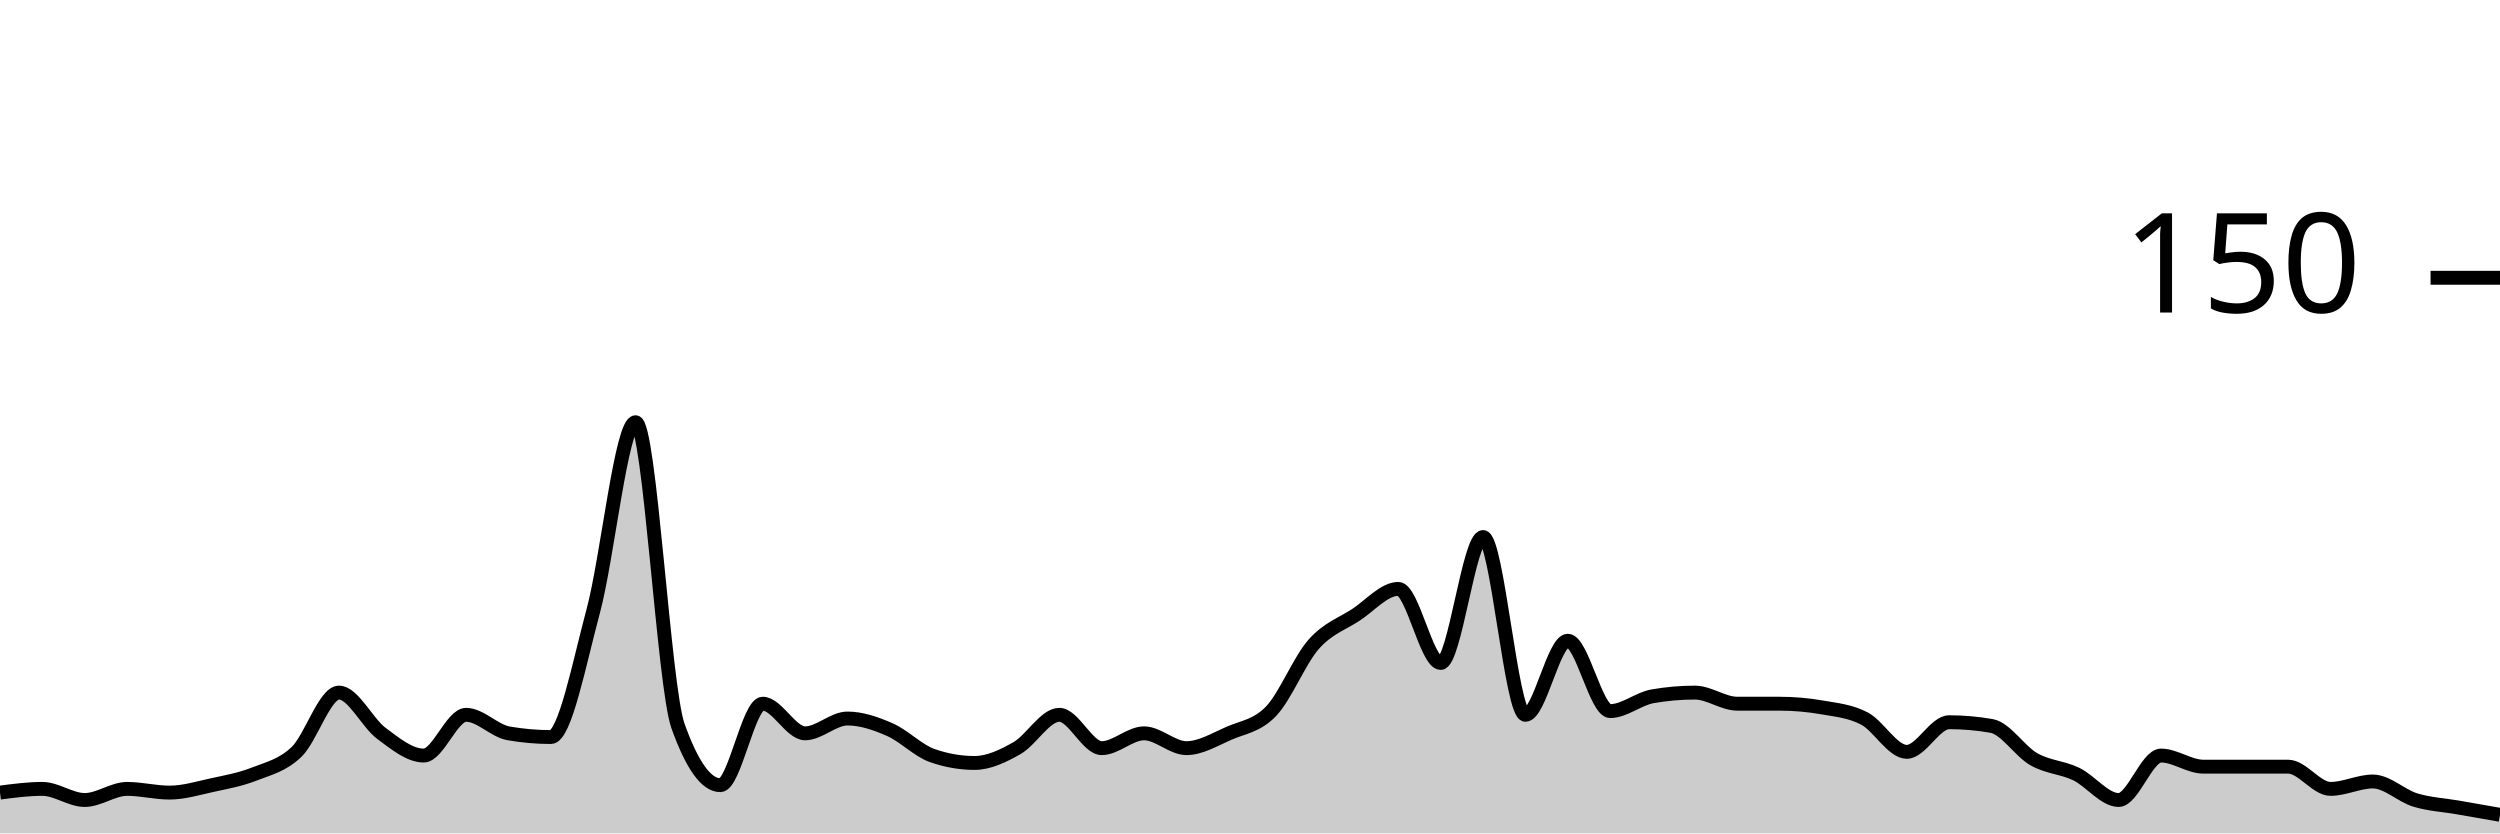
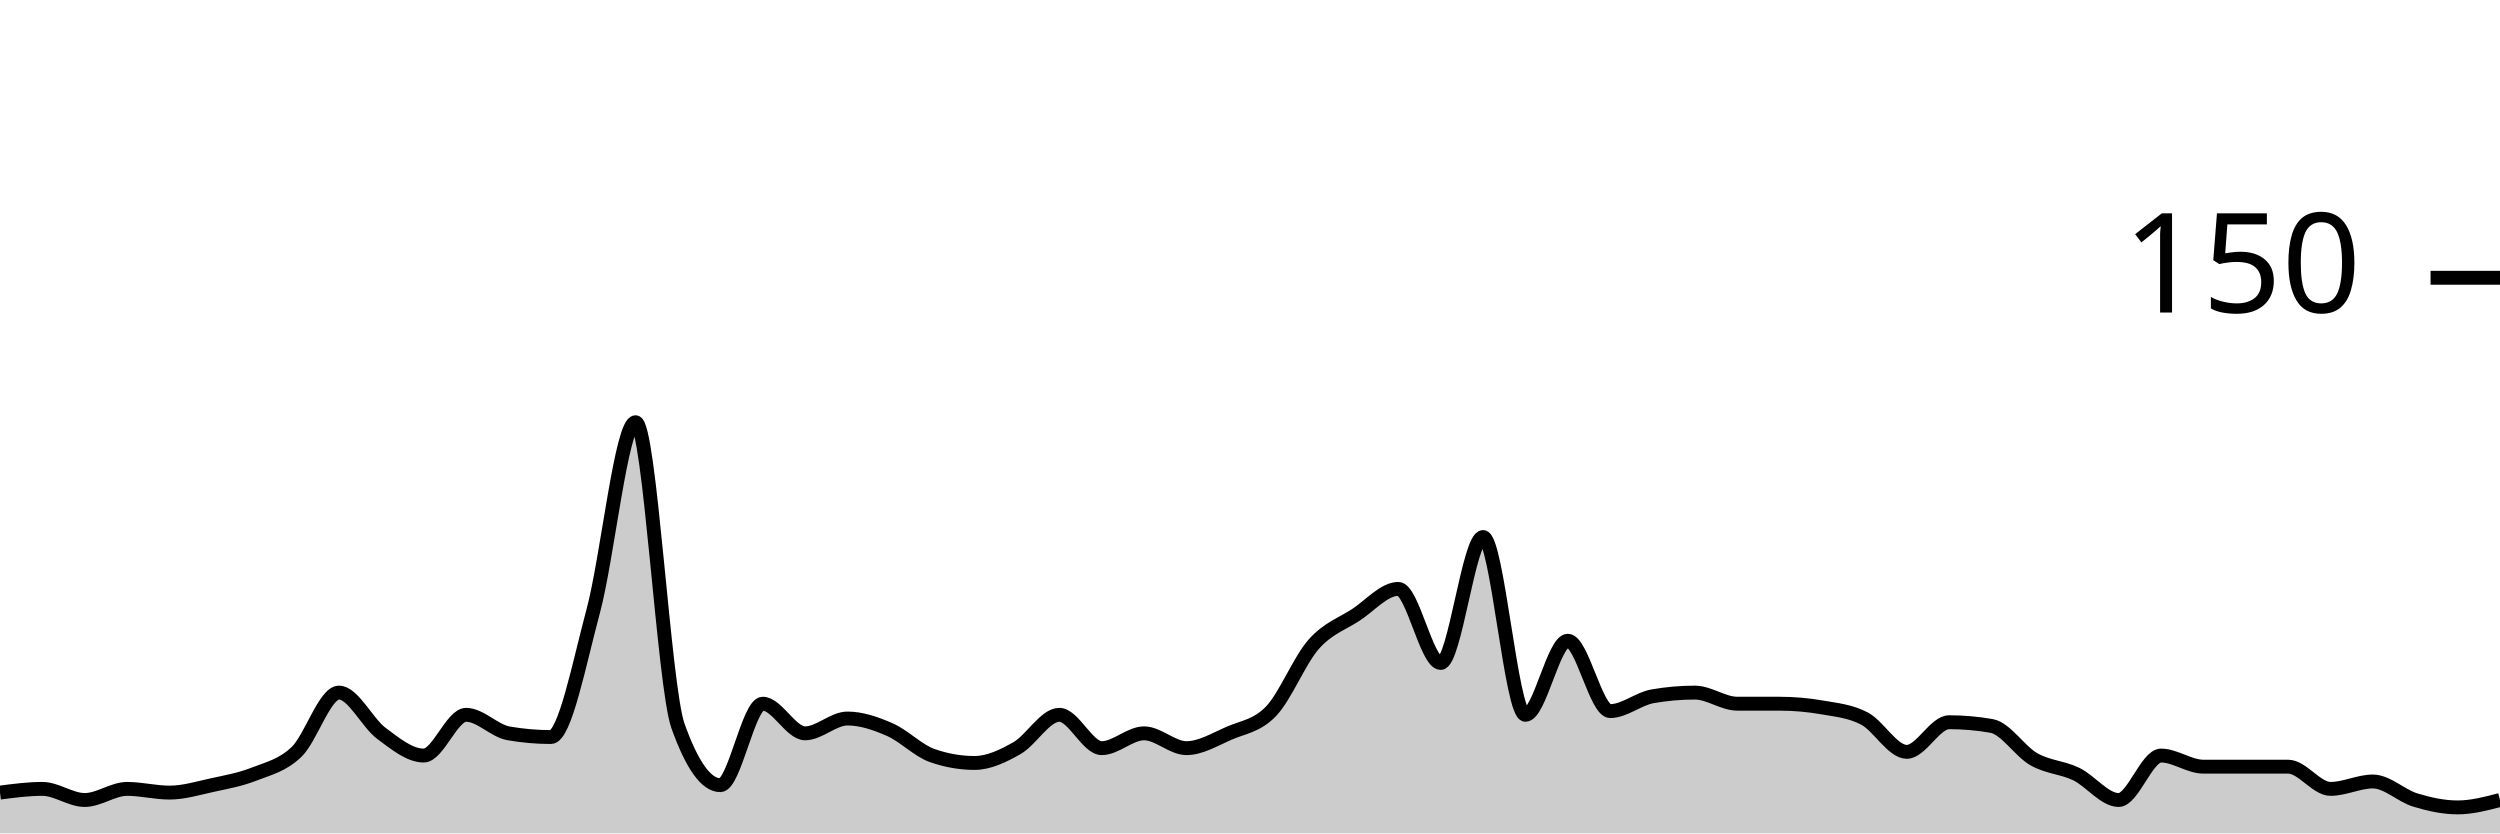
<svg xmlns="http://www.w3.org/2000/svg" viewBox="0 0 180 60">
  <g transform="translate(0,20)">
-     <path class="area" fill="rgba(0, 0, 0, 0.2)" d="M0,37.067C1.017,36.933,2.034,36.8,3.051,36.8C4.068,36.8,5.085,37.6,6.102,37.6C7.119,37.6,8.136,36.8,9.153,36.8C10.169,36.8,11.186,37.067,12.203,37.067C13.22,37.067,14.237,36.756,15.254,36.533C16.271,36.311,17.288,36.133,18.305,35.733C19.322,35.333,20.339,35.111,21.356,34.133C22.373,33.156,23.39,29.867,24.407,29.867C25.424,29.867,26.441,32.044,27.458,32.8C28.475,33.556,29.492,34.4,30.508,34.4C31.525,34.4,32.542,31.467,33.559,31.467C34.576,31.467,35.593,32.622,36.61,32.8C37.627,32.978,38.644,33.067,39.661,33.067C40.678,33.067,41.695,27.778,42.712,24C43.729,20.222,44.746,10.4,45.763,10.4C46.78,10.4,47.797,29.422,48.814,32.267C49.831,35.111,50.847,36.533,51.864,36.533C52.881,36.533,53.898,30.667,54.915,30.667C55.932,30.667,56.949,32.8,57.966,32.8C58.983,32.8,60,31.733,61.017,31.733C62.034,31.733,63.051,32.089,64.068,32.533C65.085,32.978,66.102,34.044,67.119,34.4C68.136,34.756,69.153,34.933,70.169,34.933C71.186,34.933,72.203,34.444,73.22,33.867C74.237,33.289,75.254,31.467,76.271,31.467C77.288,31.467,78.305,33.867,79.322,33.867C80.339,33.867,81.356,32.8,82.373,32.8C83.39,32.8,84.407,33.867,85.424,33.867C86.441,33.867,87.458,33.244,88.475,32.8C89.492,32.356,90.508,32.267,91.525,31.2C92.542,30.133,93.559,27.556,94.576,26.4C95.593,25.244,96.61,24.933,97.627,24.267C98.644,23.6,99.661,22.4,100.678,22.4C101.695,22.4,102.712,27.733,103.729,27.733C104.746,27.733,105.763,18.667,106.78,18.667C107.797,18.667,108.814,31.467,109.831,31.467C110.847,31.467,111.864,26.133,112.881,26.133C113.898,26.133,114.915,31.2,115.932,31.2C116.949,31.2,117.966,30.311,118.983,30.133C120,29.956,121.017,29.867,122.034,29.867C123.051,29.867,124.068,30.667,125.085,30.667C126.102,30.667,127.119,30.667,128.136,30.667C129.153,30.667,130.169,30.756,131.186,30.933C132.203,31.111,133.22,31.2,134.237,31.733C135.254,32.267,136.271,34.133,137.288,34.133C138.305,34.133,139.322,32,140.339,32C141.356,32,142.373,32.089,143.39,32.267C144.407,32.444,145.424,34.089,146.441,34.667C147.458,35.244,148.475,35.244,149.492,35.733C150.508,36.222,151.525,37.6,152.542,37.6C153.559,37.6,154.576,34.4,155.593,34.4C156.61,34.4,157.627,35.2,158.644,35.2C159.661,35.2,160.678,35.2,161.695,35.2C162.712,35.2,163.729,35.2,164.746,35.2C165.763,35.2,166.78,36.8,167.797,36.8C168.814,36.8,169.831,36.267,170.847,36.267C171.864,36.267,172.881,37.289,173.898,37.6C174.915,37.911,175.932,37.956,176.949,38.133C177.966,38.311,178.983,38.489,180,38.667L180,40C178.983,40,177.966,40,176.949,40C175.932,40,174.915,40,173.898,40C172.881,40,171.864,40,170.847,40C169.831,40,168.814,40,167.797,40C166.78,40,165.763,40,164.746,40C163.729,40,162.712,40,161.695,40C160.678,40,159.661,40,158.644,40C157.627,40,156.61,40,155.593,40C154.576,40,153.559,40,152.542,40C151.525,40,150.508,40,149.492,40C148.475,40,147.458,40,146.441,40C145.424,40,144.407,40,143.39,40C142.373,40,141.356,40,140.339,40C139.322,40,138.305,40,137.288,40C136.271,40,135.254,40,134.237,40C133.22,40,132.203,40,131.186,40C130.169,40,129.153,40,128.136,40C127.119,40,126.102,40,125.085,40C124.068,40,123.051,40,122.034,40C121.017,40,120,40,118.983,40C117.966,40,116.949,40,115.932,40C114.915,40,113.898,40,112.881,40C111.864,40,110.847,40,109.831,40C108.814,40,107.797,40,106.78,40C105.763,40,104.746,40,103.729,40C102.712,40,101.695,40,100.678,40C99.661,40,98.644,40,97.627,40C96.61,40,95.593,40,94.576,40C93.559,40,92.542,40,91.525,40C90.508,40,89.492,40,88.475,40C87.458,40,86.441,40,85.424,40C84.407,40,83.39,40,82.373,40C81.356,40,80.339,40,79.322,40C78.305,40,77.288,40,76.271,40C75.254,40,74.237,40,73.22,40C72.203,40,71.186,40,70.169,40C69.153,40,68.136,40,67.119,40C66.102,40,65.085,40,64.068,40C63.051,40,62.034,40,61.017,40C60,40,58.983,40,57.966,40C56.949,40,55.932,40,54.915,40C53.898,40,52.881,40,51.864,40C50.847,40,49.831,40,48.814,40C47.797,40,46.78,40,45.763,40C44.746,40,43.729,40,42.712,40C41.695,40,40.678,40,39.661,40C38.644,40,37.627,40,36.61,40C35.593,40,34.576,40,33.559,40C32.542,40,31.525,40,30.508,40C29.492,40,28.475,40,27.458,40C26.441,40,25.424,40,24.407,40C23.39,40,22.373,40,21.356,40C20.339,40,19.322,40,18.305,40C17.288,40,16.271,40,15.254,40C14.237,40,13.22,40,12.203,40C11.186,40,10.169,40,9.153,40C8.136,40,7.119,40,6.102,40C5.085,40,4.068,40,3.051,40C2.034,40,1.017,40,0,40Z" />
-     <path class="line" stroke="black" fill="none" d="M0,37.067C1.017,36.933,2.034,36.8,3.051,36.8C4.068,36.8,5.085,37.6,6.102,37.6C7.119,37.6,8.136,36.8,9.153,36.8C10.169,36.8,11.186,37.067,12.203,37.067C13.22,37.067,14.237,36.756,15.254,36.533C16.271,36.311,17.288,36.133,18.305,35.733C19.322,35.333,20.339,35.111,21.356,34.133C22.373,33.156,23.39,29.867,24.407,29.867C25.424,29.867,26.441,32.044,27.458,32.8C28.475,33.556,29.492,34.4,30.508,34.4C31.525,34.4,32.542,31.467,33.559,31.467C34.576,31.467,35.593,32.622,36.61,32.8C37.627,32.978,38.644,33.067,39.661,33.067C40.678,33.067,41.695,27.778,42.712,24C43.729,20.222,44.746,10.4,45.763,10.4C46.78,10.4,47.797,29.422,48.814,32.267C49.831,35.111,50.847,36.533,51.864,36.533C52.881,36.533,53.898,30.667,54.915,30.667C55.932,30.667,56.949,32.8,57.966,32.8C58.983,32.8,60,31.733,61.017,31.733C62.034,31.733,63.051,32.089,64.068,32.533C65.085,32.978,66.102,34.044,67.119,34.4C68.136,34.756,69.153,34.933,70.169,34.933C71.186,34.933,72.203,34.444,73.22,33.867C74.237,33.289,75.254,31.467,76.271,31.467C77.288,31.467,78.305,33.867,79.322,33.867C80.339,33.867,81.356,32.8,82.373,32.8C83.39,32.8,84.407,33.867,85.424,33.867C86.441,33.867,87.458,33.244,88.475,32.8C89.492,32.356,90.508,32.267,91.525,31.2C92.542,30.133,93.559,27.556,94.576,26.4C95.593,25.244,96.61,24.933,97.627,24.267C98.644,23.6,99.661,22.4,100.678,22.4C101.695,22.4,102.712,27.733,103.729,27.733C104.746,27.733,105.763,18.667,106.78,18.667C107.797,18.667,108.814,31.467,109.831,31.467C110.847,31.467,111.864,26.133,112.881,26.133C113.898,26.133,114.915,31.2,115.932,31.2C116.949,31.2,117.966,30.311,118.983,30.133C120,29.956,121.017,29.867,122.034,29.867C123.051,29.867,124.068,30.667,125.085,30.667C126.102,30.667,127.119,30.667,128.136,30.667C129.153,30.667,130.169,30.756,131.186,30.933C132.203,31.111,133.22,31.2,134.237,31.733C135.254,32.267,136.271,34.133,137.288,34.133C138.305,34.133,139.322,32,140.339,32C141.356,32,142.373,32.089,143.39,32.267C144.407,32.444,145.424,34.089,146.441,34.667C147.458,35.244,148.475,35.244,149.492,35.733C150.508,36.222,151.525,37.6,152.542,37.6C153.559,37.6,154.576,34.4,155.593,34.4C156.61,34.4,157.627,35.2,158.644,35.2C159.661,35.2,160.678,35.2,161.695,35.2C162.712,35.2,163.729,35.2,164.746,35.2C165.763,35.2,166.78,36.8,167.797,36.8C168.814,36.8,169.831,36.267,170.847,36.267C171.864,36.267,172.881,37.289,173.898,37.6C174.915,37.911,175.932,37.956,176.949,38.133C177.966,38.311,178.983,38.489,180,38.667" />
+     <path class="area" fill="rgba(0, 0, 0, 0.2)" d="M0,37.067C1.017,36.933,2.034,36.8,3.051,36.8C4.068,36.8,5.085,37.6,6.102,37.6C7.119,37.6,8.136,36.8,9.153,36.8C10.169,36.8,11.186,37.067,12.203,37.067C13.22,37.067,14.237,36.756,15.254,36.533C16.271,36.311,17.288,36.133,18.305,35.733C19.322,35.333,20.339,35.111,21.356,34.133C22.373,33.156,23.39,29.867,24.407,29.867C25.424,29.867,26.441,32.044,27.458,32.8C28.475,33.556,29.492,34.4,30.508,34.4C31.525,34.4,32.542,31.467,33.559,31.467C34.576,31.467,35.593,32.622,36.61,32.8C37.627,32.978,38.644,33.067,39.661,33.067C40.678,33.067,41.695,27.778,42.712,24C43.729,20.222,44.746,10.4,45.763,10.4C46.78,10.4,47.797,29.422,48.814,32.267C49.831,35.111,50.847,36.533,51.864,36.533C52.881,36.533,53.898,30.667,54.915,30.667C55.932,30.667,56.949,32.8,57.966,32.8C58.983,32.8,60,31.733,61.017,31.733C62.034,31.733,63.051,32.089,64.068,32.533C65.085,32.978,66.102,34.044,67.119,34.4C68.136,34.756,69.153,34.933,70.169,34.933C71.186,34.933,72.203,34.444,73.22,33.867C74.237,33.289,75.254,31.467,76.271,31.467C77.288,31.467,78.305,33.867,79.322,33.867C80.339,33.867,81.356,32.8,82.373,32.8C83.39,32.8,84.407,33.867,85.424,33.867C86.441,33.867,87.458,33.244,88.475,32.8C89.492,32.356,90.508,32.267,91.525,31.2C92.542,30.133,93.559,27.556,94.576,26.4C95.593,25.244,96.61,24.933,97.627,24.267C98.644,23.6,99.661,22.4,100.678,22.4C101.695,22.4,102.712,27.733,103.729,27.733C104.746,27.733,105.763,18.667,106.78,18.667C107.797,18.667,108.814,31.467,109.831,31.467C110.847,31.467,111.864,26.133,112.881,26.133C113.898,26.133,114.915,31.2,115.932,31.2C116.949,31.2,117.966,30.311,118.983,30.133C120,29.956,121.017,29.867,122.034,29.867C123.051,29.867,124.068,30.667,125.085,30.667C126.102,30.667,127.119,30.667,128.136,30.667C129.153,30.667,130.169,30.756,131.186,30.933C132.203,31.111,133.22,31.2,134.237,31.733C135.254,32.267,136.271,34.133,137.288,34.133C138.305,34.133,139.322,32,140.339,32C141.356,32,142.373,32.089,143.39,32.267C144.407,32.444,145.424,34.089,146.441,34.667C147.458,35.244,148.475,35.244,149.492,35.733C150.508,36.222,151.525,37.6,152.542,37.6C153.559,37.6,154.576,34.4,155.593,34.4C156.61,34.4,157.627,35.2,158.644,35.2C159.661,35.2,160.678,35.2,161.695,35.2C162.712,35.2,163.729,35.2,164.746,35.2C165.763,35.2,166.78,36.8,167.797,36.8C168.814,36.8,169.831,36.267,170.847,36.267C171.864,36.267,172.881,37.289,173.898,37.6C174.915,37.911,175.932,38.133,176.949,38.133C177.966,38.133,178.983,37.867,180,37.6L180,40C178.983,40,177.966,40,176.949,40C175.932,40,174.915,40,173.898,40C172.881,40,171.864,40,170.847,40C169.831,40,168.814,40,167.797,40C166.78,40,165.763,40,164.746,40C163.729,40,162.712,40,161.695,40C160.678,40,159.661,40,158.644,40C157.627,40,156.61,40,155.593,40C154.576,40,153.559,40,152.542,40C151.525,40,150.508,40,149.492,40C148.475,40,147.458,40,146.441,40C145.424,40,144.407,40,143.39,40C142.373,40,141.356,40,140.339,40C139.322,40,138.305,40,137.288,40C136.271,40,135.254,40,134.237,40C133.22,40,132.203,40,131.186,40C130.169,40,129.153,40,128.136,40C127.119,40,126.102,40,125.085,40C124.068,40,123.051,40,122.034,40C121.017,40,120,40,118.983,40C117.966,40,116.949,40,115.932,40C114.915,40,113.898,40,112.881,40C111.864,40,110.847,40,109.831,40C108.814,40,107.797,40,106.78,40C105.763,40,104.746,40,103.729,40C102.712,40,101.695,40,100.678,40C99.661,40,98.644,40,97.627,40C96.61,40,95.593,40,94.576,40C93.559,40,92.542,40,91.525,40C90.508,40,89.492,40,88.475,40C87.458,40,86.441,40,85.424,40C84.407,40,83.39,40,82.373,40C81.356,40,80.339,40,79.322,40C78.305,40,77.288,40,76.271,40C75.254,40,74.237,40,73.22,40C72.203,40,71.186,40,70.169,40C69.153,40,68.136,40,67.119,40C66.102,40,65.085,40,64.068,40C63.051,40,62.034,40,61.017,40C60,40,58.983,40,57.966,40C56.949,40,55.932,40,54.915,40C53.898,40,52.881,40,51.864,40C50.847,40,49.831,40,48.814,40C47.797,40,46.78,40,45.763,40C44.746,40,43.729,40,42.712,40C41.695,40,40.678,40,39.661,40C38.644,40,37.627,40,36.61,40C35.593,40,34.576,40,33.559,40C32.542,40,31.525,40,30.508,40C29.492,40,28.475,40,27.458,40C26.441,40,25.424,40,24.407,40C23.39,40,22.373,40,21.356,40C20.339,40,19.322,40,18.305,40C17.288,40,16.271,40,15.254,40C14.237,40,13.22,40,12.203,40C11.186,40,10.169,40,9.153,40C8.136,40,7.119,40,6.102,40C5.085,40,4.068,40,3.051,40C2.034,40,1.017,40,0,40Z" />
+     <path class="line" stroke="black" fill="none" d="M0,37.067C1.017,36.933,2.034,36.8,3.051,36.8C4.068,36.8,5.085,37.6,6.102,37.6C7.119,37.6,8.136,36.8,9.153,36.8C10.169,36.8,11.186,37.067,12.203,37.067C13.22,37.067,14.237,36.756,15.254,36.533C16.271,36.311,17.288,36.133,18.305,35.733C19.322,35.333,20.339,35.111,21.356,34.133C22.373,33.156,23.39,29.867,24.407,29.867C25.424,29.867,26.441,32.044,27.458,32.8C28.475,33.556,29.492,34.4,30.508,34.4C31.525,34.4,32.542,31.467,33.559,31.467C34.576,31.467,35.593,32.622,36.61,32.8C37.627,32.978,38.644,33.067,39.661,33.067C40.678,33.067,41.695,27.778,42.712,24C43.729,20.222,44.746,10.4,45.763,10.4C46.78,10.4,47.797,29.422,48.814,32.267C49.831,35.111,50.847,36.533,51.864,36.533C52.881,36.533,53.898,30.667,54.915,30.667C55.932,30.667,56.949,32.8,57.966,32.8C58.983,32.8,60,31.733,61.017,31.733C62.034,31.733,63.051,32.089,64.068,32.533C65.085,32.978,66.102,34.044,67.119,34.4C68.136,34.756,69.153,34.933,70.169,34.933C71.186,34.933,72.203,34.444,73.22,33.867C74.237,33.289,75.254,31.467,76.271,31.467C77.288,31.467,78.305,33.867,79.322,33.867C80.339,33.867,81.356,32.8,82.373,32.8C83.39,32.8,84.407,33.867,85.424,33.867C86.441,33.867,87.458,33.244,88.475,32.8C89.492,32.356,90.508,32.267,91.525,31.2C92.542,30.133,93.559,27.556,94.576,26.4C95.593,25.244,96.61,24.933,97.627,24.267C98.644,23.6,99.661,22.4,100.678,22.4C101.695,22.4,102.712,27.733,103.729,27.733C104.746,27.733,105.763,18.667,106.78,18.667C107.797,18.667,108.814,31.467,109.831,31.467C110.847,31.467,111.864,26.133,112.881,26.133C113.898,26.133,114.915,31.2,115.932,31.2C116.949,31.2,117.966,30.311,118.983,30.133C120,29.956,121.017,29.867,122.034,29.867C123.051,29.867,124.068,30.667,125.085,30.667C126.102,30.667,127.119,30.667,128.136,30.667C129.153,30.667,130.169,30.756,131.186,30.933C132.203,31.111,133.22,31.2,134.237,31.733C135.254,32.267,136.271,34.133,137.288,34.133C138.305,34.133,139.322,32,140.339,32C141.356,32,142.373,32.089,143.39,32.267C144.407,32.444,145.424,34.089,146.441,34.667C147.458,35.244,148.475,35.244,149.492,35.733C150.508,36.222,151.525,37.6,152.542,37.6C153.559,37.6,154.576,34.4,155.593,34.4C156.61,34.4,157.627,35.2,158.644,35.2C159.661,35.2,160.678,35.2,161.695,35.2C162.712,35.2,163.729,35.2,164.746,35.2C165.763,35.2,166.78,36.8,167.797,36.8C168.814,36.8,169.831,36.267,170.847,36.267C171.864,36.267,172.881,37.289,173.898,37.6C174.915,37.911,175.932,38.133,176.949,38.133C177.966,38.133,178.983,37.867,180,37.6" />
    <path class="axis-ceiling" stroke-width="1" stroke="black" fill="none" d="M175,0L180,0" />
    <text class="axis-ceiling-label" font-family="sans-serif" text-anchor="end" font-size="10px" x="170" y="2.5">150</text>
  </g>
</svg>
